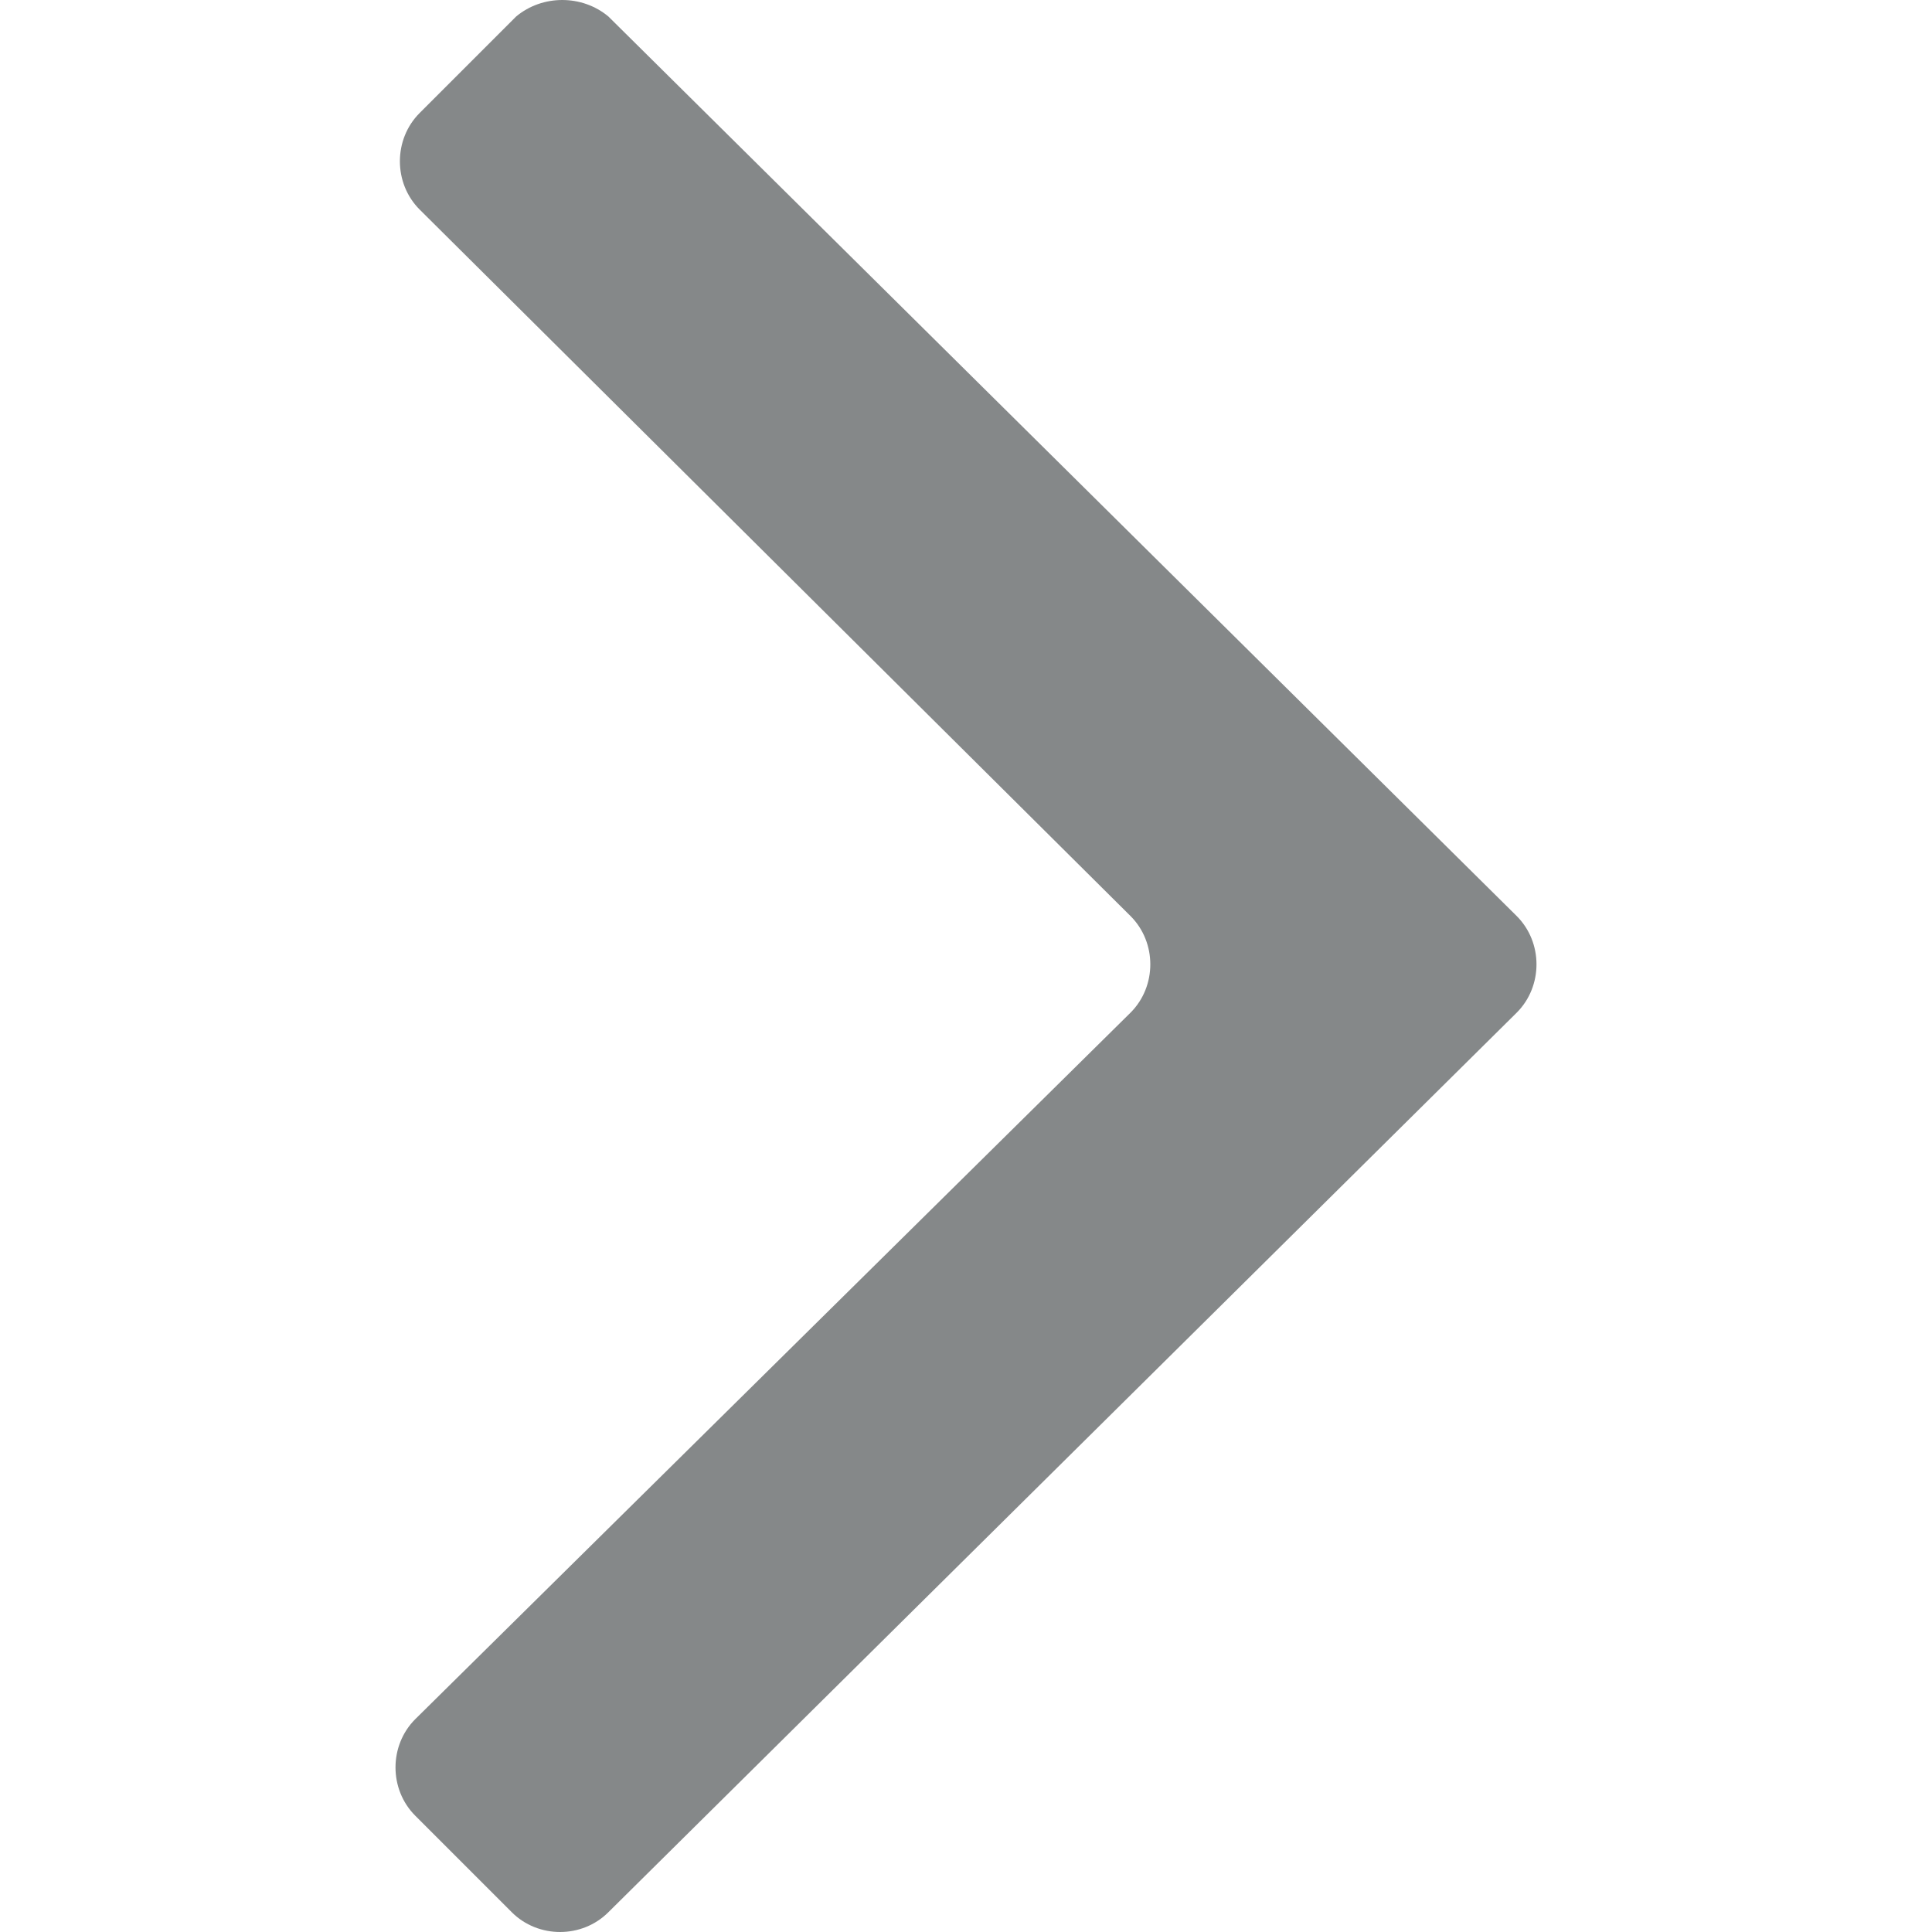
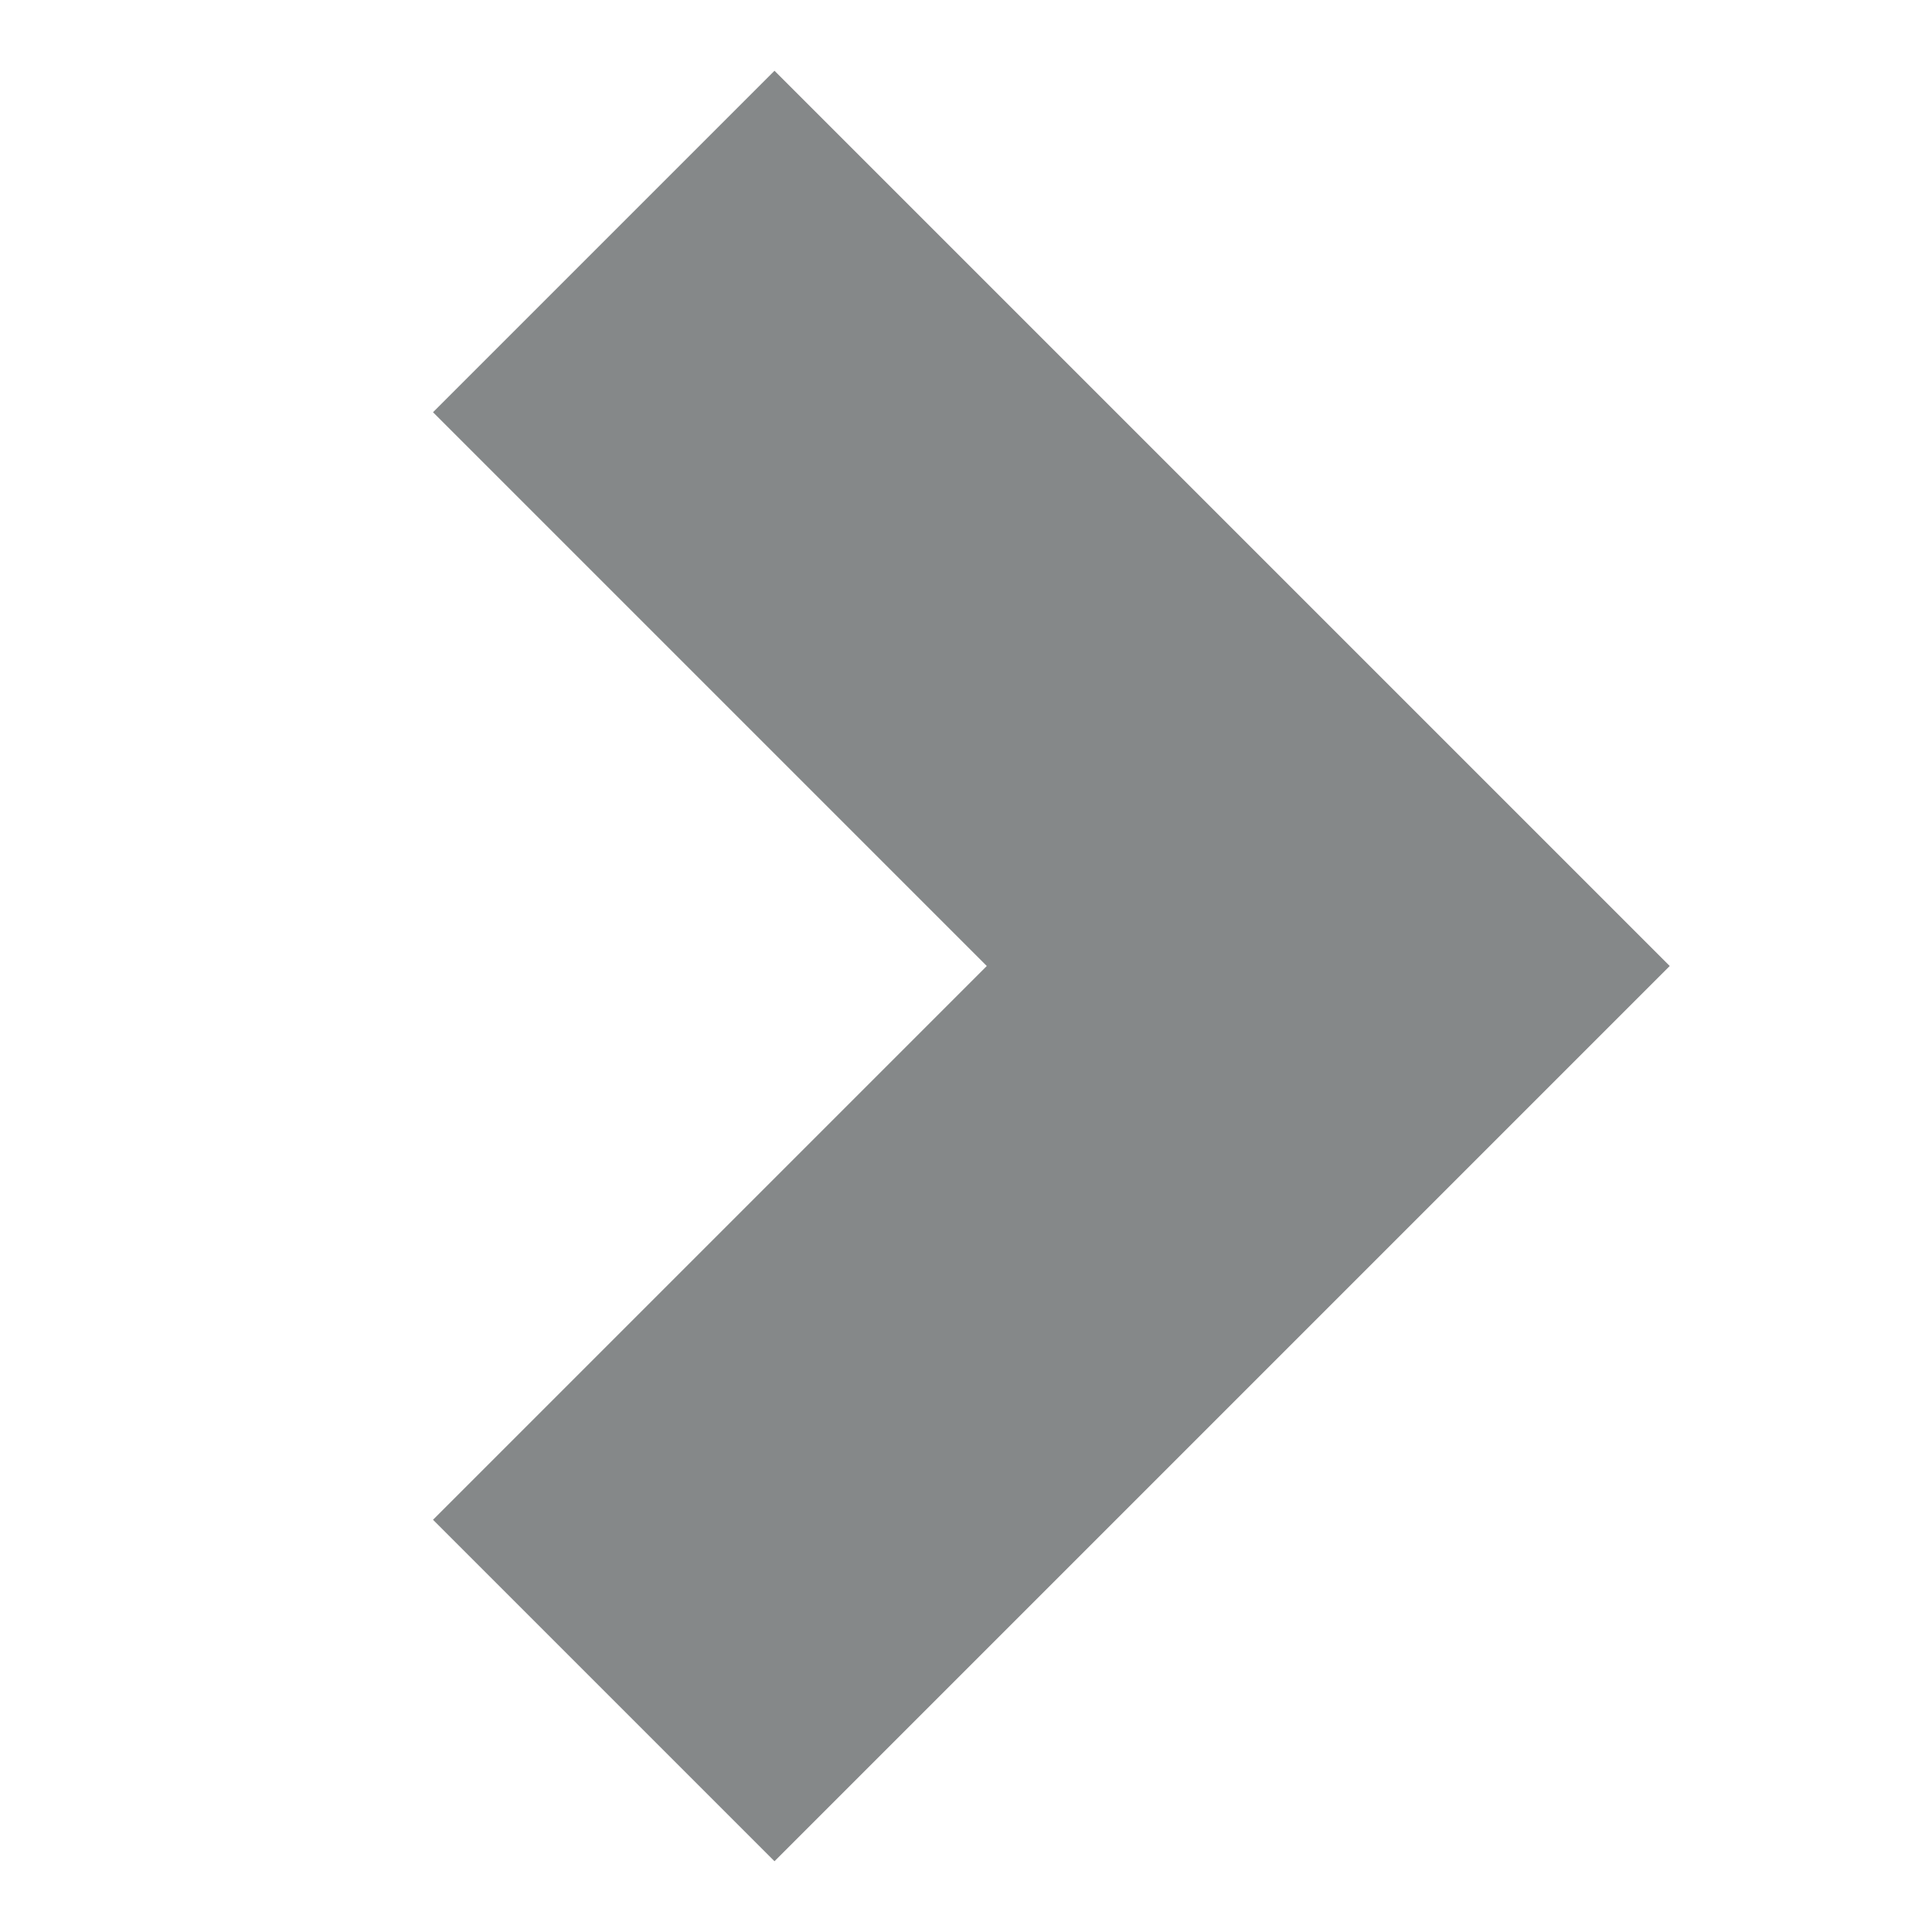
- <svg xmlns="http://www.w3.org/2000/svg" width="18" height="18" viewBox="13.05 4.025 26 44.025" xml:space="preserve">
-   <path fill="#858889" d="m17.9 4.4 20.7 20.5c.6.6.6 1.6 0 2.2L17.9 47.6c-.6.6-1.6.6-2.2 0l-2.2-2.2c-.6-.6-.6-1.6 0-2.2l16.3-16.1c.6-.6.6-1.6 0-2.2L13.6 8.8c-.6-.6-.6-1.6 0-2.2l2.2-2.2c.6-.5 1.5-.5 2.1 0" />
+ <svg xmlns="http://www.w3.org/2000/svg" width="18" height="18" viewBox="0 0 16 16">
+   <path d="M8.172 8 3.586 3.414 6.414.586 13.828 8l-7.414 7.414-2.828-2.828z" fill="#858889" />
</svg>
